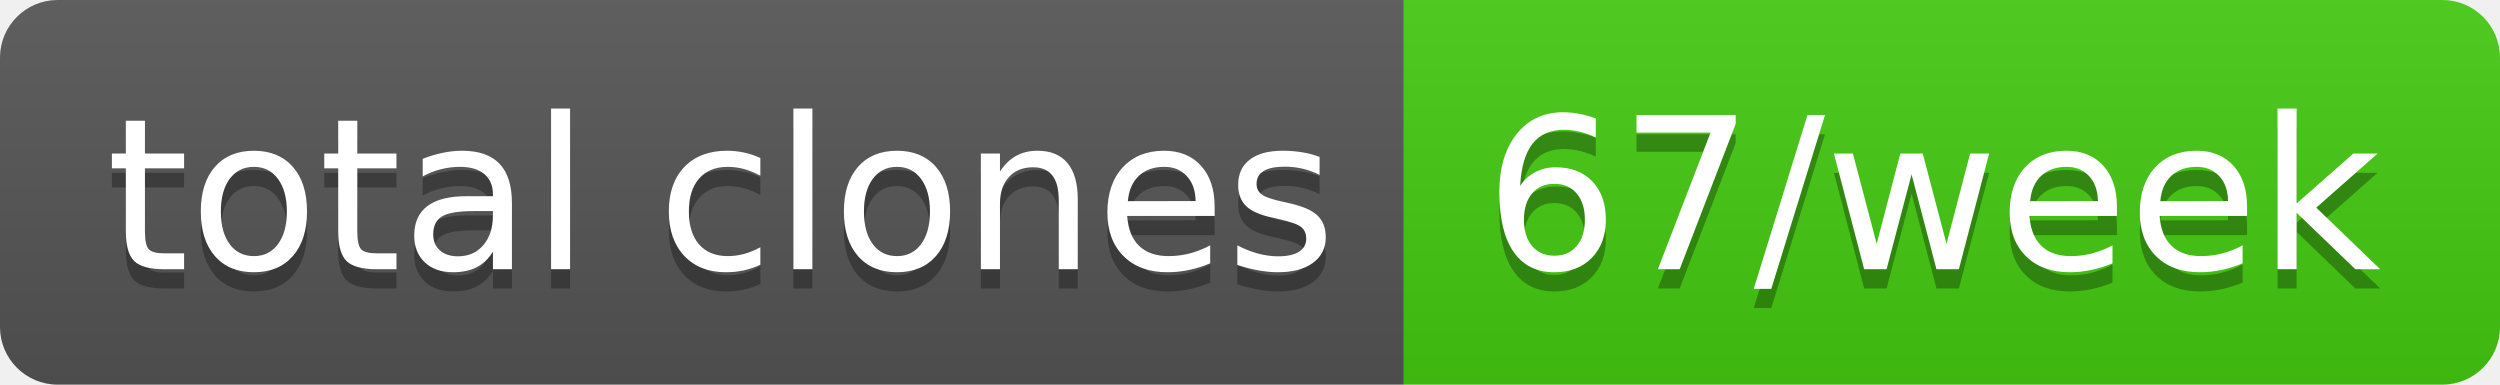
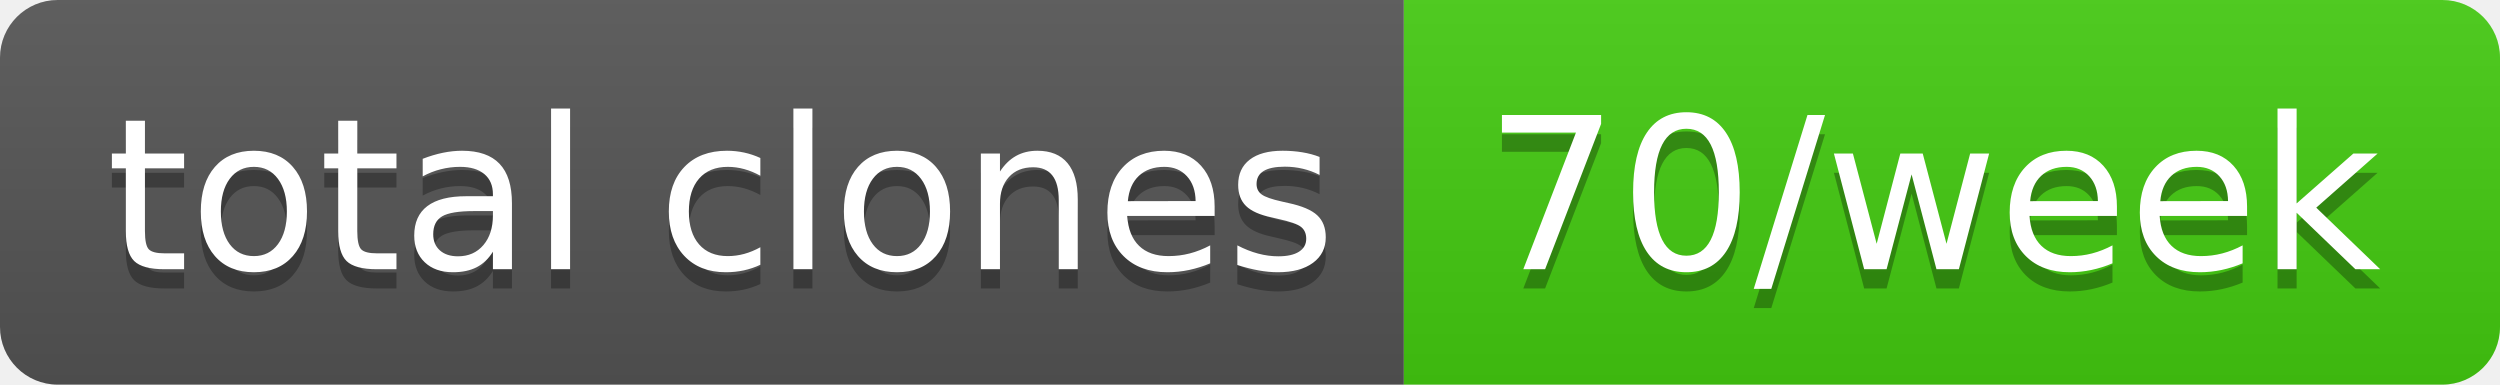
- <svg xmlns="http://www.w3.org/2000/svg" width="130" height="20" role="img" aria-label="total clones: 67/week">
+ <svg xmlns="http://www.w3.org/2000/svg" width="130" height="20" role="img" aria-label="total clones: 70/week">
  <linearGradient id="s" x2="0" y2="100%">
    <stop offset="0" stop-color="#bbb" stop-opacity=".1" />
    <stop offset="1" stop-opacity=".1" />
  </linearGradient>
  <clipPath id="r">
    <rect width="130" height="20" rx="3" fill="#fff" />
  </clipPath>
  <g clip-path="url(#r)">
    <rect width="73" height="20" fill="#555" />
    <rect x="73" width="57" height="20" fill="#4c1" />
    <rect width="130" height="20" fill="url(#s)" />
  </g>
  <g fill="#fff" text-anchor="middle" font-family="Verdana,Geneva,DejaVu Sans,sans-serif" text-rendering="geometricPrecision" font-size="110">
    <text aria-hidden="true" x="375" y="150" fill="#010101" fill-opacity=".3" transform="scale(.1)" textLength="630">total clones</text>
    <text x="375" y="140" transform="scale(.1)" fill="#fff" textLength="630">total clones</text>
-     <text aria-hidden="true" x="1005" y="150" fill="#010101" fill-opacity=".3" transform="scale(.1)" textLength="470">67/week</text>
-     <text x="1005" y="140" transform="scale(.1)" fill="#fff" textLength="470">67/week</text>
+     <text aria-hidden="true" x="1005" y="150" fill="#010101" fill-opacity=".3" transform="scale(.1)" textLength="470">70/week</text>
+     <text x="1005" y="140" transform="scale(.1)" fill="#fff" textLength="470">70/week</text>
  </g>
</svg>
